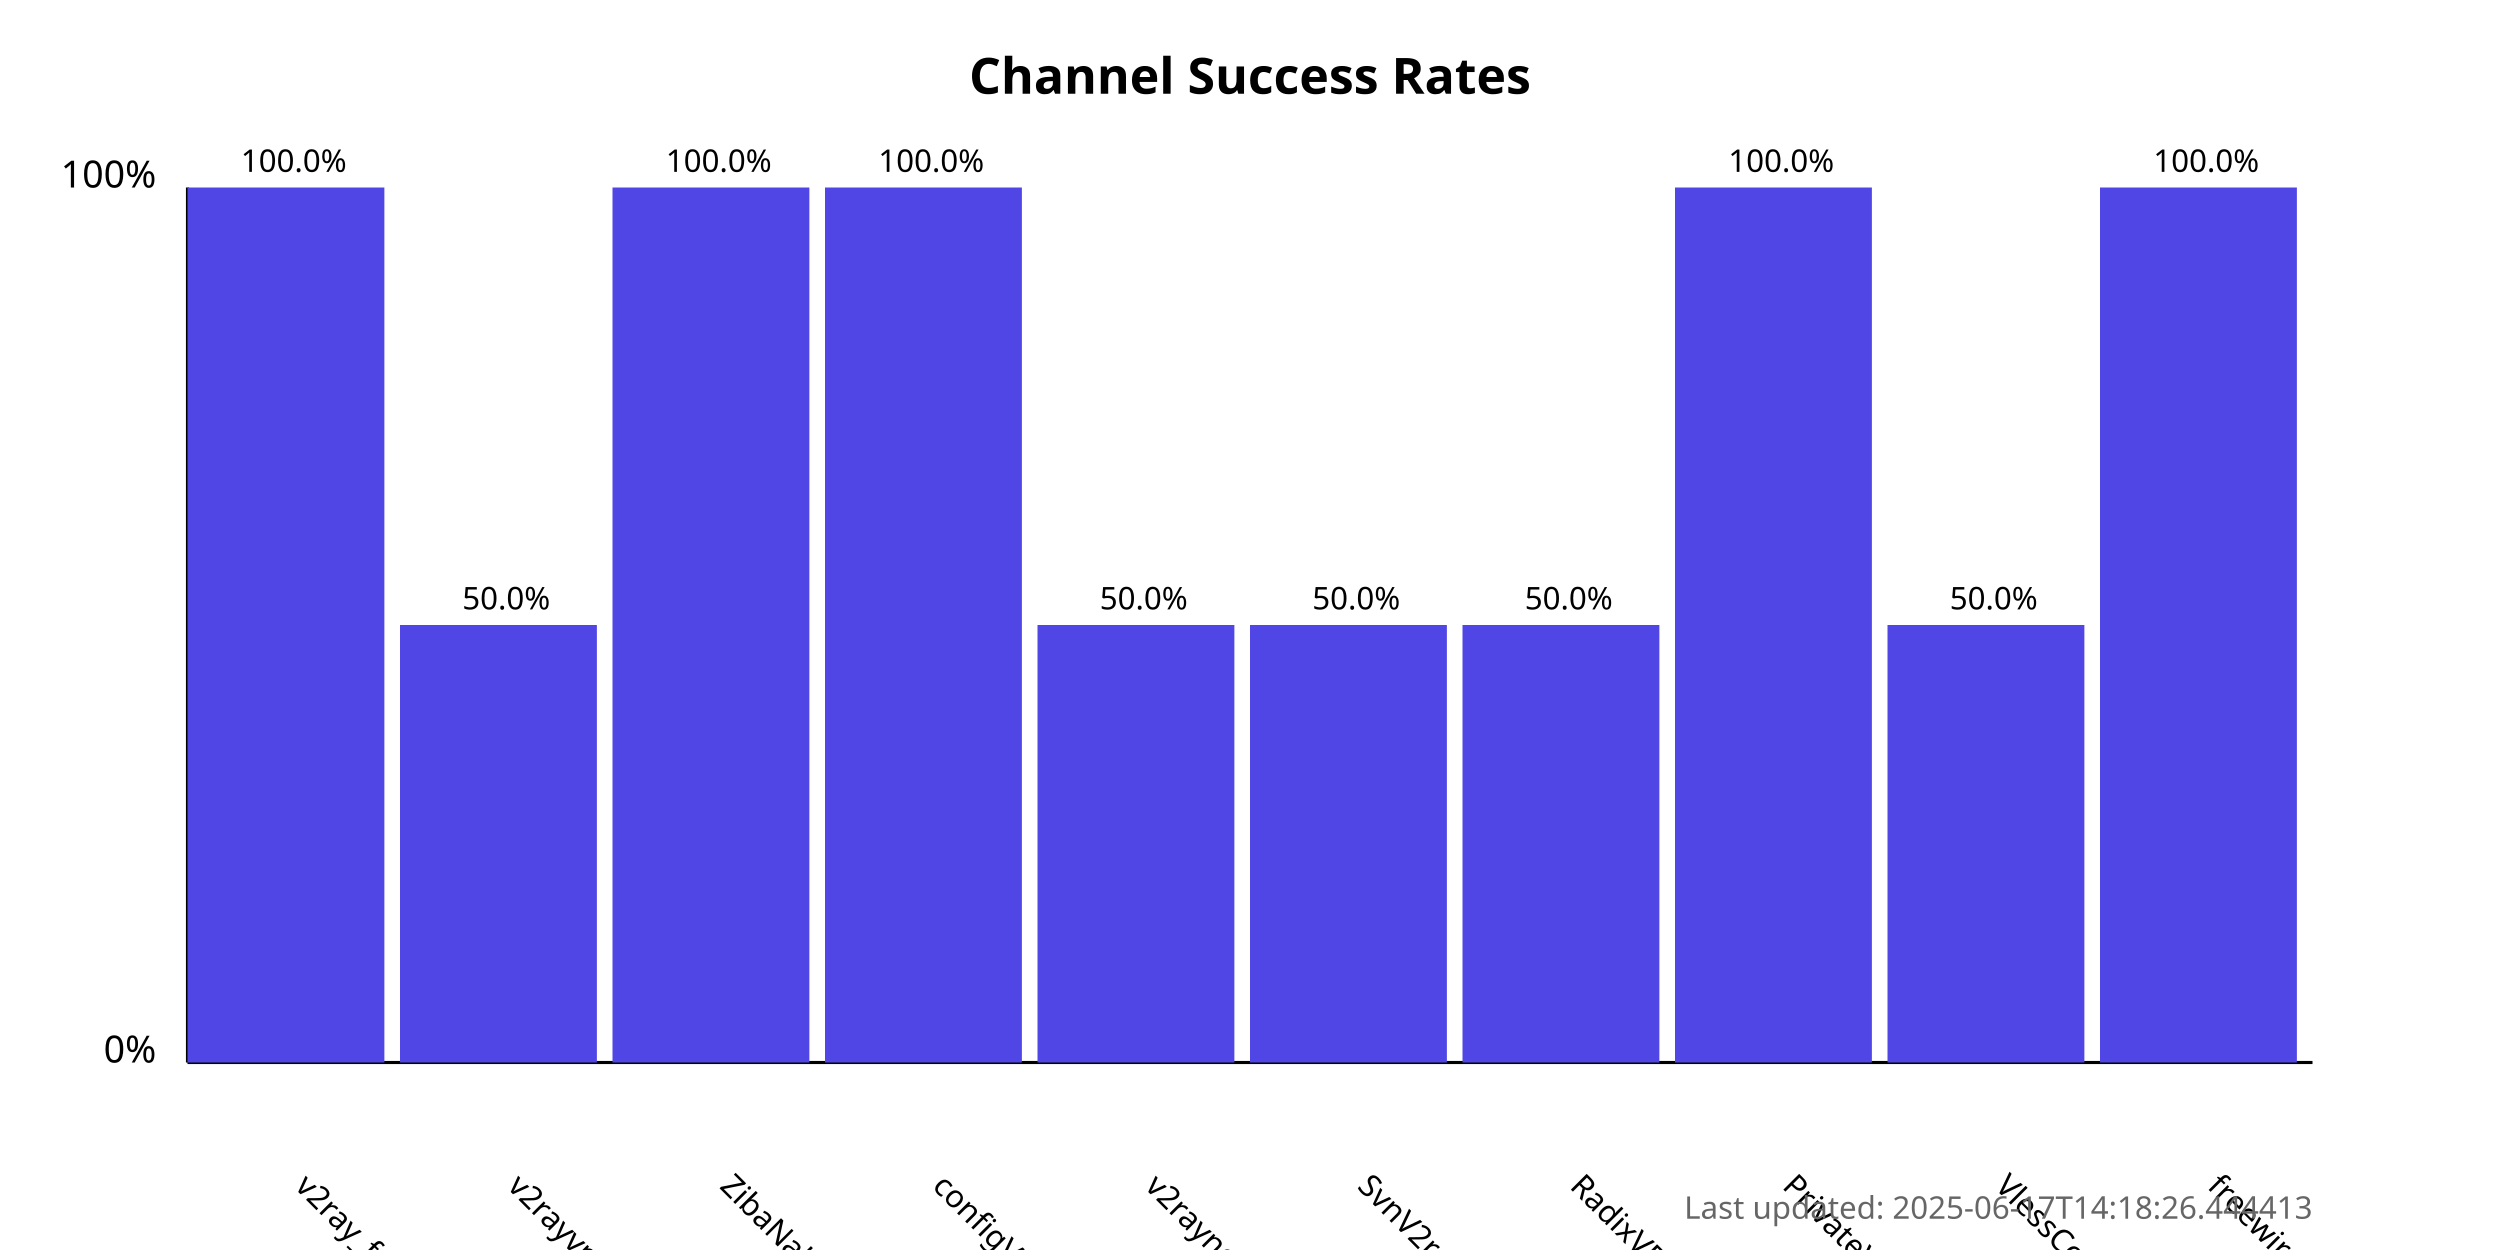
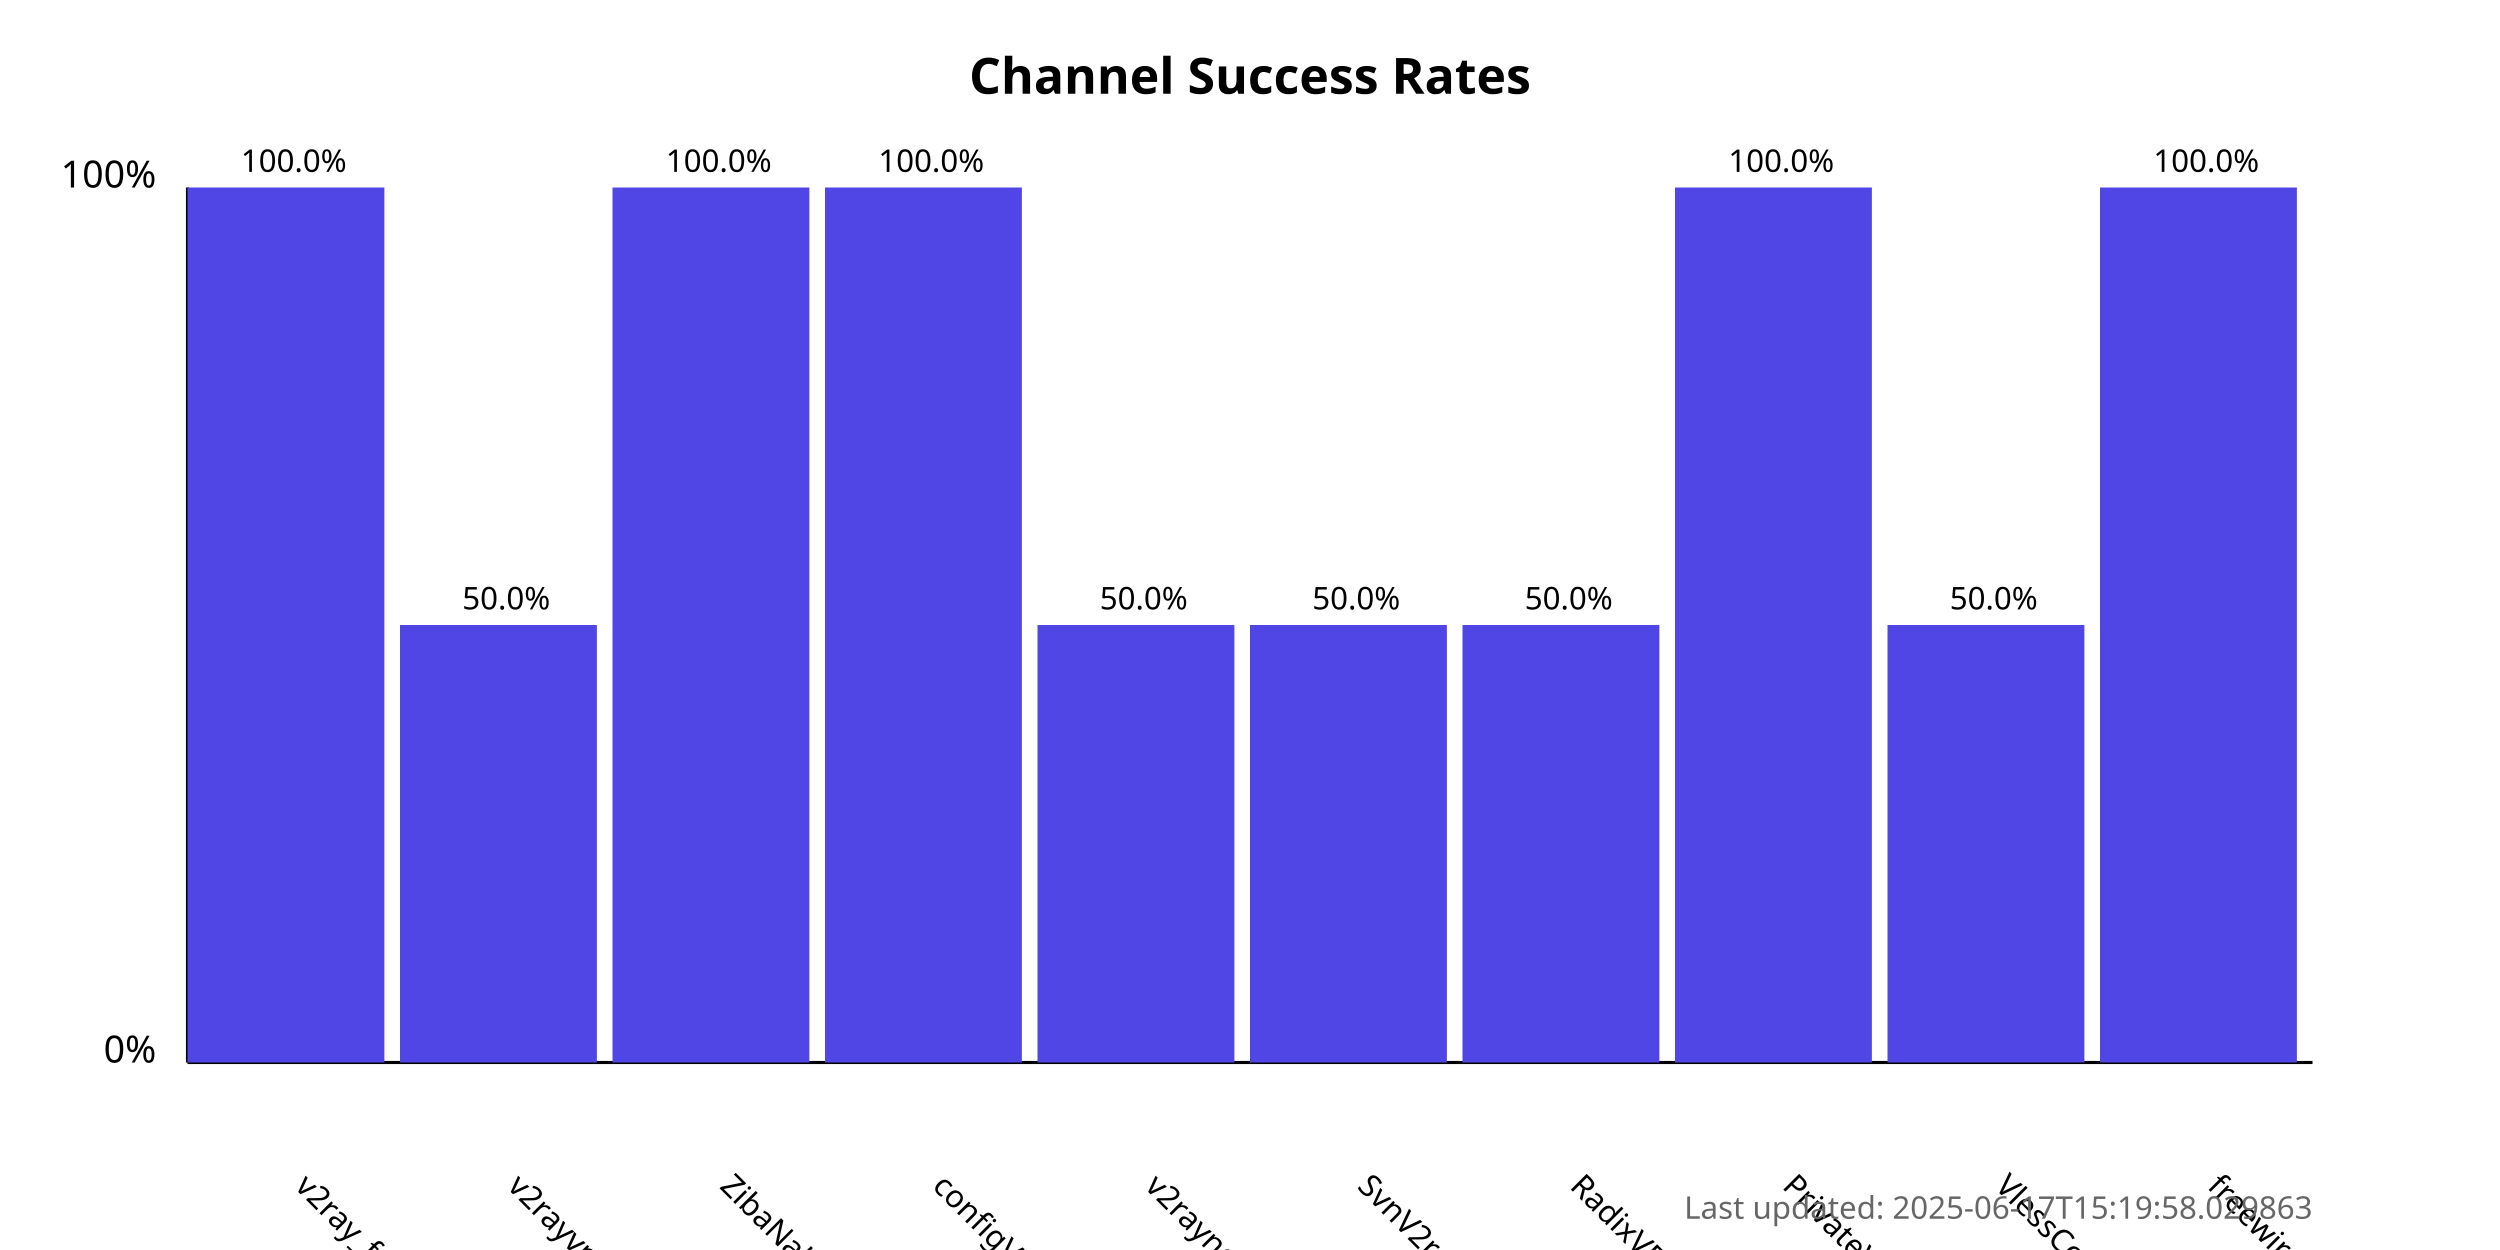
<svg xmlns="http://www.w3.org/2000/svg" width="800" height="400">
  <style>
            .chart-title { font: bold 16px sans-serif; }
            .axis-label { font: 12px sans-serif; }
            .tick-label { font: 10px sans-serif; }
            .bar { fill: #4f46e5; }
            .bar:hover { fill: #6366f1; }
            .timestamp { font: 10px sans-serif; fill: #666; }
        </style>
  <text x="400.0" y="30" text-anchor="middle" class="chart-title">
            Channel Success Rates
        </text>
  <line x1="60" y1="340" x2="60" y2="60" stroke="black" stroke-width="1" />
  <line x1="60" y1="340" x2="740" y2="340" stroke="black" stroke-width="1" />
  <text x="50" y="340" text-anchor="end" class="axis-label">0%</text>
  <text x="50" y="60" text-anchor="end" class="axis-label">100%</text>
  <g>
    <rect x="60" y="60.0" width="63.0" height="280.0" class="bar" />
    <text x="94.0" y="380" transform="rotate(45, 94.0, 380)" text-anchor="start" class="tick-label">
                v2ray_free_conf
            </text>
    <text x="94.0" y="55.0" text-anchor="middle" class="tick-label">
                100.0%
            </text>
  </g>
  <g>
    <rect x="128.0" y="200.0" width="63.0" height="140.0" class="bar" />
    <text x="162.0" y="380" transform="rotate(45, 162.0, 380)" text-anchor="start" class="tick-label">
                v2rayvpno
            </text>
    <text x="162.0" y="195.0" text-anchor="middle" class="tick-label">
                50.0%
            </text>
  </g>
  <g>
    <rect x="196.0" y="60.0" width="63.0" height="280.0" class="bar" />
    <text x="230.0" y="380" transform="rotate(45, 230.0, 380)" text-anchor="start" class="tick-label">
                ZibaNabz
            </text>
    <text x="230.0" y="55.0" text-anchor="middle" class="tick-label">
                100.0%
            </text>
  </g>
  <g>
    <rect x="264.0" y="60.0" width="63.0" height="280.0" class="bar" />
    <text x="298.0" y="380" transform="rotate(45, 298.0, 380)" text-anchor="start" class="tick-label">
                configV2rayForFree
            </text>
    <text x="298.0" y="55.0" text-anchor="middle" class="tick-label">
                100.0%
            </text>
  </g>
  <g>
    <rect x="332.0" y="200.0" width="63.0" height="140.0" class="bar" />
    <text x="366.0" y="380" transform="rotate(45, 366.0, 380)" text-anchor="start" class="tick-label">
                v2rayngvpn
            </text>
    <text x="366.0" y="195.0" text-anchor="middle" class="tick-label">
                50.0%
            </text>
  </g>
  <g>
    <rect x="400.0" y="200.0" width="63.0" height="140.0" class="bar" />
    <text x="434.0" y="380" transform="rotate(45, 434.0, 380)" text-anchor="start" class="tick-label">
                SvnV2ray
            </text>
    <text x="434.0" y="195.0" text-anchor="middle" class="tick-label">
                50.0%
            </text>
  </g>
  <g>
    <rect x="468.0" y="200.0" width="63.0" height="140.0" class="bar" />
    <text x="502.0" y="380" transform="rotate(45, 502.0, 380)" text-anchor="start" class="tick-label">
                RadixVPN
            </text>
    <text x="502.0" y="195.0" text-anchor="middle" class="tick-label">
                50.0%
            </text>
  </g>
  <g>
    <rect x="536.0" y="60.0" width="63.0" height="280.0" class="bar" />
    <text x="570.0" y="380" transform="rotate(45, 570.0, 380)" text-anchor="start" class="tick-label">
                PrivateVPNs
            </text>
    <text x="570.0" y="55.0" text-anchor="middle" class="tick-label">
                100.0%
            </text>
  </g>
  <g>
    <rect x="604.0" y="200.0" width="63.0" height="140.0" class="bar" />
    <text x="638.0" y="380" transform="rotate(45, 638.0, 380)" text-anchor="start" class="tick-label">
                VlessConfig
            </text>
    <text x="638.0" y="195.0" text-anchor="middle" class="tick-label">
                50.0%
            </text>
  </g>
  <g>
    <rect x="672.0" y="60.0" width="63.0" height="280.0" class="bar" />
    <text x="706.0" y="380" transform="rotate(45, 706.0, 380)" text-anchor="start" class="tick-label">
                freewireguard
            </text>
    <text x="706.0" y="55.0" text-anchor="middle" class="tick-label">
                100.0%
            </text>
  </g>
  <text x="740" y="390" text-anchor="end" class="timestamp">
-             Last updated: 2025-06-17T14:18:26.444413
+             Last updated: 2025-06-17T15:19:58.029863
        </text>
</svg>
